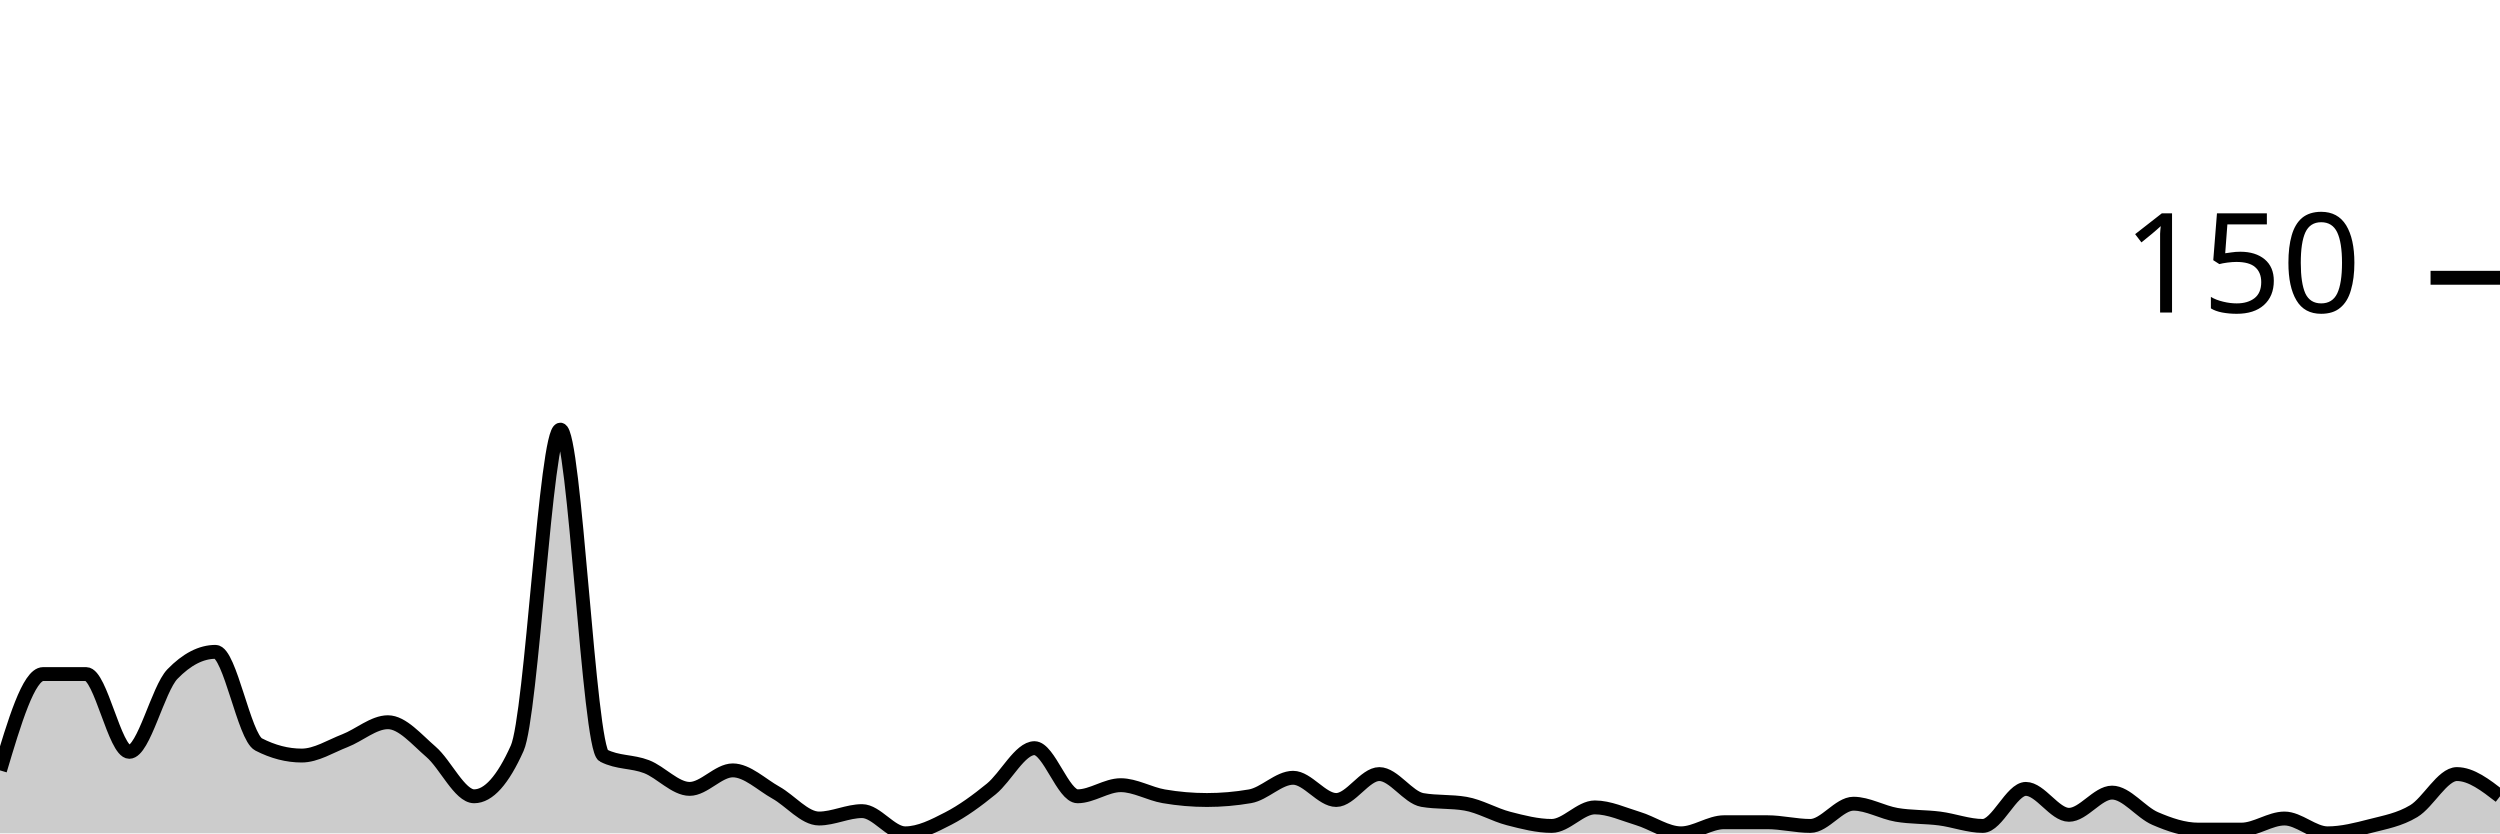
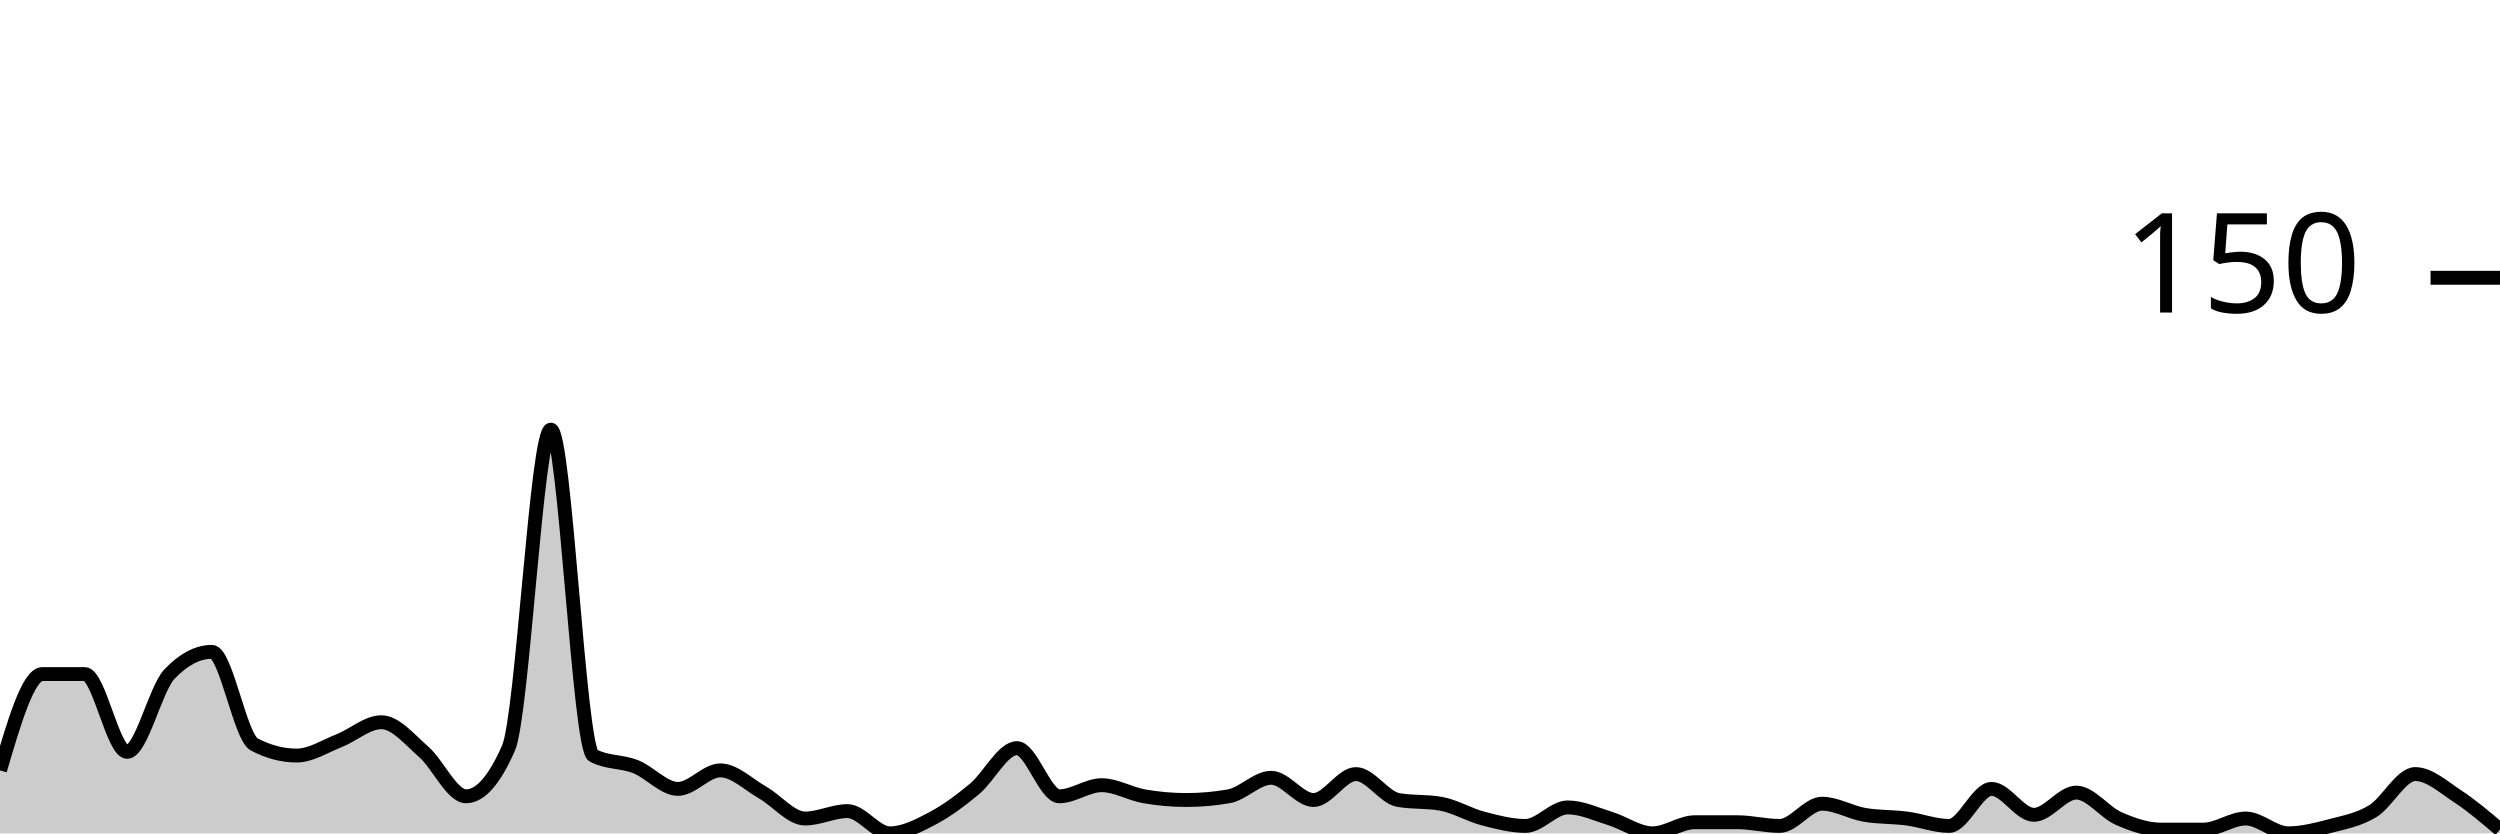
<svg xmlns="http://www.w3.org/2000/svg" viewBox="0 0 180 60">
  <g transform="translate(0,20)">
-     <path class="area" fill="rgba(0, 0, 0, 0.2)" d="M0,35.467C1.034,32,2.069,28.533,3.103,28.533C4.138,28.533,5.172,28.533,6.207,28.533C7.241,28.533,8.276,34.133,9.31,34.133C10.345,34.133,11.379,29.6,12.414,28.533C13.448,27.467,14.483,26.933,15.517,26.933C16.552,26.933,17.586,33.067,18.621,33.6C19.655,34.133,20.69,34.4,21.724,34.4C22.759,34.4,23.793,33.733,24.828,33.333C25.862,32.933,26.897,32,27.931,32C28.966,32,30,33.244,31.034,34.133C32.069,35.022,33.103,37.333,34.138,37.333C35.172,37.333,36.207,36.178,37.241,33.867C38.276,31.556,39.31,10.933,40.345,10.933C41.379,10.933,42.414,33.867,43.448,34.4C44.483,34.933,45.517,34.8,46.552,35.2C47.586,35.6,48.621,36.8,49.655,36.8C50.69,36.8,51.724,35.467,52.759,35.467C53.793,35.467,54.828,36.489,55.862,37.067C56.897,37.644,57.931,38.933,58.966,38.933C60,38.933,61.034,38.4,62.069,38.4C63.103,38.4,64.138,40,65.172,40C66.207,40,67.241,39.467,68.276,38.933C69.31,38.4,70.345,37.644,71.379,36.8C72.414,35.956,73.448,33.867,74.483,33.867C75.517,33.867,76.552,37.333,77.586,37.333C78.621,37.333,79.655,36.533,80.69,36.533C81.724,36.533,82.759,37.156,83.793,37.333C84.828,37.511,85.862,37.6,86.897,37.6C87.931,37.6,88.966,37.511,90,37.333C91.034,37.156,92.069,36,93.103,36C94.138,36,95.172,37.6,96.207,37.6C97.241,37.6,98.276,35.733,99.31,35.733C100.345,35.733,101.379,37.422,102.414,37.6C103.448,37.778,104.483,37.689,105.517,37.867C106.552,38.044,107.586,38.667,108.621,38.933C109.655,39.2,110.69,39.467,111.724,39.467C112.759,39.467,113.793,38.133,114.828,38.133C115.862,38.133,116.897,38.622,117.931,38.933C118.966,39.244,120,40,121.034,40C122.069,40,123.103,39.2,124.138,39.2C125.172,39.2,126.207,39.2,127.241,39.2C128.276,39.2,129.31,39.467,130.345,39.467C131.379,39.467,132.414,37.867,133.448,37.867C134.483,37.867,135.517,38.489,136.552,38.667C137.586,38.844,138.621,38.8,139.655,38.933C140.69,39.067,141.724,39.467,142.759,39.467C143.793,39.467,144.828,36.8,145.862,36.8C146.897,36.8,147.931,38.667,148.966,38.667C150,38.667,151.034,37.067,152.069,37.067C153.103,37.067,154.138,38.489,155.172,38.933C156.207,39.378,157.241,39.733,158.276,39.733C159.31,39.733,160.345,39.733,161.379,39.733C162.414,39.733,163.448,38.933,164.483,38.933C165.517,38.933,166.552,40,167.586,40C168.621,40,169.655,39.733,170.69,39.467C171.724,39.2,172.759,39.022,173.793,38.4C174.828,37.778,175.862,35.733,176.897,35.733C177.931,35.733,178.966,36.533,180,37.333L180,40C178.966,40,177.931,40,176.897,40C175.862,40,174.828,40,173.793,40C172.759,40,171.724,40,170.69,40C169.655,40,168.621,40,167.586,40C166.552,40,165.517,40,164.483,40C163.448,40,162.414,40,161.379,40C160.345,40,159.31,40,158.276,40C157.241,40,156.207,40,155.172,40C154.138,40,153.103,40,152.069,40C151.034,40,150,40,148.966,40C147.931,40,146.897,40,145.862,40C144.828,40,143.793,40,142.759,40C141.724,40,140.69,40,139.655,40C138.621,40,137.586,40,136.552,40C135.517,40,134.483,40,133.448,40C132.414,40,131.379,40,130.345,40C129.31,40,128.276,40,127.241,40C126.207,40,125.172,40,124.138,40C123.103,40,122.069,40,121.034,40C120,40,118.966,40,117.931,40C116.897,40,115.862,40,114.828,40C113.793,40,112.759,40,111.724,40C110.69,40,109.655,40,108.621,40C107.586,40,106.552,40,105.517,40C104.483,40,103.448,40,102.414,40C101.379,40,100.345,40,99.31,40C98.276,40,97.241,40,96.207,40C95.172,40,94.138,40,93.103,40C92.069,40,91.034,40,90,40C88.966,40,87.931,40,86.897,40C85.862,40,84.828,40,83.793,40C82.759,40,81.724,40,80.69,40C79.655,40,78.621,40,77.586,40C76.552,40,75.517,40,74.483,40C73.448,40,72.414,40,71.379,40C70.345,40,69.31,40,68.276,40C67.241,40,66.207,40,65.172,40C64.138,40,63.103,40,62.069,40C61.034,40,60,40,58.966,40C57.931,40,56.897,40,55.862,40C54.828,40,53.793,40,52.759,40C51.724,40,50.69,40,49.655,40C48.621,40,47.586,40,46.552,40C45.517,40,44.483,40,43.448,40C42.414,40,41.379,40,40.345,40C39.31,40,38.276,40,37.241,40C36.207,40,35.172,40,34.138,40C33.103,40,32.069,40,31.034,40C30,40,28.966,40,27.931,40C26.897,40,25.862,40,24.828,40C23.793,40,22.759,40,21.724,40C20.69,40,19.655,40,18.621,40C17.586,40,16.552,40,15.517,40C14.483,40,13.448,40,12.414,40C11.379,40,10.345,40,9.31,40C8.276,40,7.241,40,6.207,40C5.172,40,4.138,40,3.103,40C2.069,40,1.034,40,0,40Z" />
-     <path class="line" stroke="black" fill="none" d="M0,35.467C1.034,32,2.069,28.533,3.103,28.533C4.138,28.533,5.172,28.533,6.207,28.533C7.241,28.533,8.276,34.133,9.31,34.133C10.345,34.133,11.379,29.6,12.414,28.533C13.448,27.467,14.483,26.933,15.517,26.933C16.552,26.933,17.586,33.067,18.621,33.6C19.655,34.133,20.69,34.4,21.724,34.4C22.759,34.4,23.793,33.733,24.828,33.333C25.862,32.933,26.897,32,27.931,32C28.966,32,30,33.244,31.034,34.133C32.069,35.022,33.103,37.333,34.138,37.333C35.172,37.333,36.207,36.178,37.241,33.867C38.276,31.556,39.31,10.933,40.345,10.933C41.379,10.933,42.414,33.867,43.448,34.4C44.483,34.933,45.517,34.8,46.552,35.2C47.586,35.6,48.621,36.8,49.655,36.8C50.69,36.8,51.724,35.467,52.759,35.467C53.793,35.467,54.828,36.489,55.862,37.067C56.897,37.644,57.931,38.933,58.966,38.933C60,38.933,61.034,38.4,62.069,38.4C63.103,38.4,64.138,40,65.172,40C66.207,40,67.241,39.467,68.276,38.933C69.31,38.4,70.345,37.644,71.379,36.8C72.414,35.956,73.448,33.867,74.483,33.867C75.517,33.867,76.552,37.333,77.586,37.333C78.621,37.333,79.655,36.533,80.69,36.533C81.724,36.533,82.759,37.156,83.793,37.333C84.828,37.511,85.862,37.6,86.897,37.6C87.931,37.6,88.966,37.511,90,37.333C91.034,37.156,92.069,36,93.103,36C94.138,36,95.172,37.6,96.207,37.6C97.241,37.6,98.276,35.733,99.31,35.733C100.345,35.733,101.379,37.422,102.414,37.6C103.448,37.778,104.483,37.689,105.517,37.867C106.552,38.044,107.586,38.667,108.621,38.933C109.655,39.2,110.69,39.467,111.724,39.467C112.759,39.467,113.793,38.133,114.828,38.133C115.862,38.133,116.897,38.622,117.931,38.933C118.966,39.244,120,40,121.034,40C122.069,40,123.103,39.2,124.138,39.2C125.172,39.2,126.207,39.2,127.241,39.2C128.276,39.2,129.31,39.467,130.345,39.467C131.379,39.467,132.414,37.867,133.448,37.867C134.483,37.867,135.517,38.489,136.552,38.667C137.586,38.844,138.621,38.8,139.655,38.933C140.69,39.067,141.724,39.467,142.759,39.467C143.793,39.467,144.828,36.8,145.862,36.8C146.897,36.8,147.931,38.667,148.966,38.667C150,38.667,151.034,37.067,152.069,37.067C153.103,37.067,154.138,38.489,155.172,38.933C156.207,39.378,157.241,39.733,158.276,39.733C159.31,39.733,160.345,39.733,161.379,39.733C162.414,39.733,163.448,38.933,164.483,38.933C165.517,38.933,166.552,40,167.586,40C168.621,40,169.655,39.733,170.69,39.467C171.724,39.2,172.759,39.022,173.793,38.4C174.828,37.778,175.862,35.733,176.897,35.733C177.931,35.733,178.966,36.533,180,37.333" />
+     <path class="area" fill="rgba(0, 0, 0, 0.2)" d="M0,35.467C1.017,32,2.034,28.533,3.051,28.533C4.068,28.533,5.085,28.533,6.102,28.533C7.119,28.533,8.136,34.133,9.153,34.133C10.169,34.133,11.186,29.6,12.203,28.533C13.22,27.467,14.237,26.933,15.254,26.933C16.271,26.933,17.288,33.067,18.305,33.6C19.322,34.133,20.339,34.4,21.356,34.4C22.373,34.4,23.39,33.733,24.407,33.333C25.424,32.933,26.441,32,27.458,32C28.475,32,29.492,33.244,30.508,34.133C31.525,35.022,32.542,37.333,33.559,37.333C34.576,37.333,35.593,36.178,36.61,33.867C37.627,31.556,38.644,10.933,39.661,10.933C40.678,10.933,41.695,33.867,42.712,34.4C43.729,34.933,44.746,34.8,45.763,35.2C46.78,35.6,47.797,36.8,48.814,36.8C49.831,36.8,50.847,35.467,51.864,35.467C52.881,35.467,53.898,36.489,54.915,37.067C55.932,37.644,56.949,38.933,57.966,38.933C58.983,38.933,60,38.4,61.017,38.4C62.034,38.4,63.051,40,64.068,40C65.085,40,66.102,39.467,67.119,38.933C68.136,38.4,69.153,37.644,70.169,36.8C71.186,35.956,72.203,33.867,73.22,33.867C74.237,33.867,75.254,37.333,76.271,37.333C77.288,37.333,78.305,36.533,79.322,36.533C80.339,36.533,81.356,37.156,82.373,37.333C83.39,37.511,84.407,37.6,85.424,37.6C86.441,37.6,87.458,37.511,88.475,37.333C89.492,37.156,90.508,36,91.525,36C92.542,36,93.559,37.6,94.576,37.6C95.593,37.6,96.61,35.733,97.627,35.733C98.644,35.733,99.661,37.422,100.678,37.6C101.695,37.778,102.712,37.689,103.729,37.867C104.746,38.044,105.763,38.667,106.78,38.933C107.797,39.2,108.814,39.467,109.831,39.467C110.847,39.467,111.864,38.133,112.881,38.133C113.898,38.133,114.915,38.622,115.932,38.933C116.949,39.244,117.966,40,118.983,40C120,40,121.017,39.2,122.034,39.2C123.051,39.2,124.068,39.2,125.085,39.2C126.102,39.2,127.119,39.467,128.136,39.467C129.153,39.467,130.169,37.867,131.186,37.867C132.203,37.867,133.22,38.489,134.237,38.667C135.254,38.844,136.271,38.8,137.288,38.933C138.305,39.067,139.322,39.467,140.339,39.467C141.356,39.467,142.373,36.8,143.39,36.8C144.407,36.8,145.424,38.667,146.441,38.667C147.458,38.667,148.475,37.067,149.492,37.067C150.508,37.067,151.525,38.489,152.542,38.933C153.559,39.378,154.576,39.733,155.593,39.733C156.61,39.733,157.627,39.733,158.644,39.733C159.661,39.733,160.678,38.933,161.695,38.933C162.712,38.933,163.729,40,164.746,40C165.763,40,166.78,39.733,167.797,39.467C168.814,39.2,169.831,39.022,170.847,38.4C171.864,37.778,172.881,35.733,173.898,35.733C174.915,35.733,175.932,36.667,176.949,37.333C177.966,38,178.983,38.867,180,39.733L180,40C178.983,40,177.966,40,176.949,40C175.932,40,174.915,40,173.898,40C172.881,40,171.864,40,170.847,40C169.831,40,168.814,40,167.797,40C166.78,40,165.763,40,164.746,40C163.729,40,162.712,40,161.695,40C160.678,40,159.661,40,158.644,40C157.627,40,156.61,40,155.593,40C154.576,40,153.559,40,152.542,40C151.525,40,150.508,40,149.492,40C148.475,40,147.458,40,146.441,40C145.424,40,144.407,40,143.39,40C142.373,40,141.356,40,140.339,40C139.322,40,138.305,40,137.288,40C136.271,40,135.254,40,134.237,40C133.22,40,132.203,40,131.186,40C130.169,40,129.153,40,128.136,40C127.119,40,126.102,40,125.085,40C124.068,40,123.051,40,122.034,40C121.017,40,120,40,118.983,40C117.966,40,116.949,40,115.932,40C114.915,40,113.898,40,112.881,40C111.864,40,110.847,40,109.831,40C108.814,40,107.797,40,106.78,40C105.763,40,104.746,40,103.729,40C102.712,40,101.695,40,100.678,40C99.661,40,98.644,40,97.627,40C96.61,40,95.593,40,94.576,40C93.559,40,92.542,40,91.525,40C90.508,40,89.492,40,88.475,40C87.458,40,86.441,40,85.424,40C84.407,40,83.39,40,82.373,40C81.356,40,80.339,40,79.322,40C78.305,40,77.288,40,76.271,40C75.254,40,74.237,40,73.22,40C72.203,40,71.186,40,70.169,40C69.153,40,68.136,40,67.119,40C66.102,40,65.085,40,64.068,40C63.051,40,62.034,40,61.017,40C60,40,58.983,40,57.966,40C56.949,40,55.932,40,54.915,40C53.898,40,52.881,40,51.864,40C50.847,40,49.831,40,48.814,40C47.797,40,46.78,40,45.763,40C44.746,40,43.729,40,42.712,40C41.695,40,40.678,40,39.661,40C38.644,40,37.627,40,36.61,40C35.593,40,34.576,40,33.559,40C32.542,40,31.525,40,30.508,40C29.492,40,28.475,40,27.458,40C26.441,40,25.424,40,24.407,40C23.39,40,22.373,40,21.356,40C20.339,40,19.322,40,18.305,40C17.288,40,16.271,40,15.254,40C14.237,40,13.22,40,12.203,40C11.186,40,10.169,40,9.153,40C8.136,40,7.119,40,6.102,40C5.085,40,4.068,40,3.051,40C2.034,40,1.017,40,0,40Z" />
+     <path class="line" stroke="black" fill="none" d="M0,35.467C1.017,32,2.034,28.533,3.051,28.533C4.068,28.533,5.085,28.533,6.102,28.533C7.119,28.533,8.136,34.133,9.153,34.133C10.169,34.133,11.186,29.6,12.203,28.533C13.22,27.467,14.237,26.933,15.254,26.933C16.271,26.933,17.288,33.067,18.305,33.6C19.322,34.133,20.339,34.4,21.356,34.4C22.373,34.4,23.39,33.733,24.407,33.333C25.424,32.933,26.441,32,27.458,32C28.475,32,29.492,33.244,30.508,34.133C31.525,35.022,32.542,37.333,33.559,37.333C34.576,37.333,35.593,36.178,36.61,33.867C37.627,31.556,38.644,10.933,39.661,10.933C40.678,10.933,41.695,33.867,42.712,34.4C43.729,34.933,44.746,34.8,45.763,35.2C46.78,35.6,47.797,36.8,48.814,36.8C49.831,36.8,50.847,35.467,51.864,35.467C52.881,35.467,53.898,36.489,54.915,37.067C55.932,37.644,56.949,38.933,57.966,38.933C58.983,38.933,60,38.4,61.017,38.4C62.034,38.4,63.051,40,64.068,40C65.085,40,66.102,39.467,67.119,38.933C68.136,38.4,69.153,37.644,70.169,36.8C71.186,35.956,72.203,33.867,73.22,33.867C74.237,33.867,75.254,37.333,76.271,37.333C77.288,37.333,78.305,36.533,79.322,36.533C80.339,36.533,81.356,37.156,82.373,37.333C83.39,37.511,84.407,37.6,85.424,37.6C86.441,37.6,87.458,37.511,88.475,37.333C89.492,37.156,90.508,36,91.525,36C92.542,36,93.559,37.6,94.576,37.6C95.593,37.6,96.61,35.733,97.627,35.733C98.644,35.733,99.661,37.422,100.678,37.6C101.695,37.778,102.712,37.689,103.729,37.867C104.746,38.044,105.763,38.667,106.78,38.933C107.797,39.2,108.814,39.467,109.831,39.467C110.847,39.467,111.864,38.133,112.881,38.133C113.898,38.133,114.915,38.622,115.932,38.933C116.949,39.244,117.966,40,118.983,40C120,40,121.017,39.2,122.034,39.2C123.051,39.2,124.068,39.2,125.085,39.2C126.102,39.2,127.119,39.467,128.136,39.467C129.153,39.467,130.169,37.867,131.186,37.867C132.203,37.867,133.22,38.489,134.237,38.667C135.254,38.844,136.271,38.8,137.288,38.933C138.305,39.067,139.322,39.467,140.339,39.467C141.356,39.467,142.373,36.8,143.39,36.8C144.407,36.8,145.424,38.667,146.441,38.667C147.458,38.667,148.475,37.067,149.492,37.067C150.508,37.067,151.525,38.489,152.542,38.933C153.559,39.378,154.576,39.733,155.593,39.733C156.61,39.733,157.627,39.733,158.644,39.733C159.661,39.733,160.678,38.933,161.695,38.933C162.712,38.933,163.729,40,164.746,40C165.763,40,166.78,39.733,167.797,39.467C168.814,39.2,169.831,39.022,170.847,38.4C171.864,37.778,172.881,35.733,173.898,35.733C174.915,35.733,175.932,36.667,176.949,37.333C177.966,38,178.983,38.867,180,39.733" />
    <path class="axis-ceiling" stroke-width="1" stroke="black" fill="none" d="M175,0L180,0" />
    <text class="axis-ceiling-label" font-family="sans-serif" text-anchor="end" font-size="10px" x="170" y="2.5">150</text>
  </g>
</svg>
